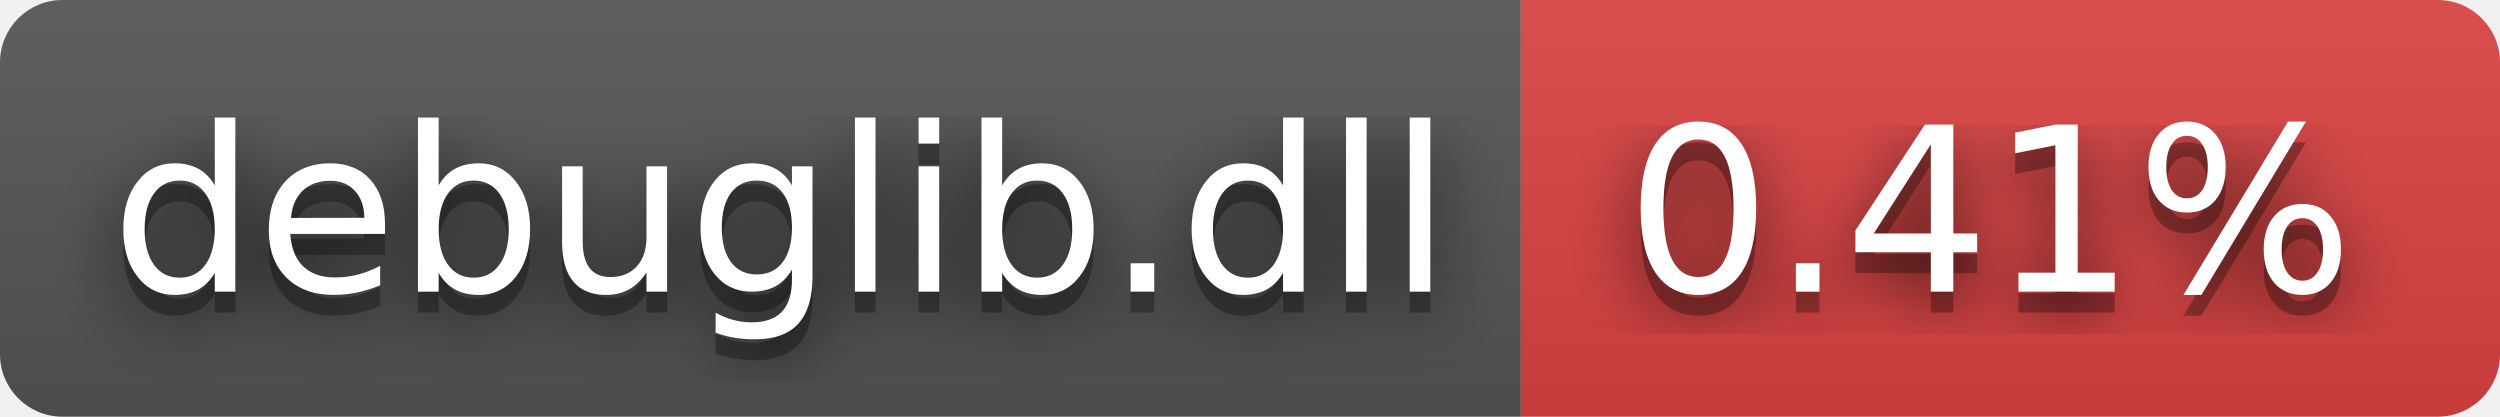
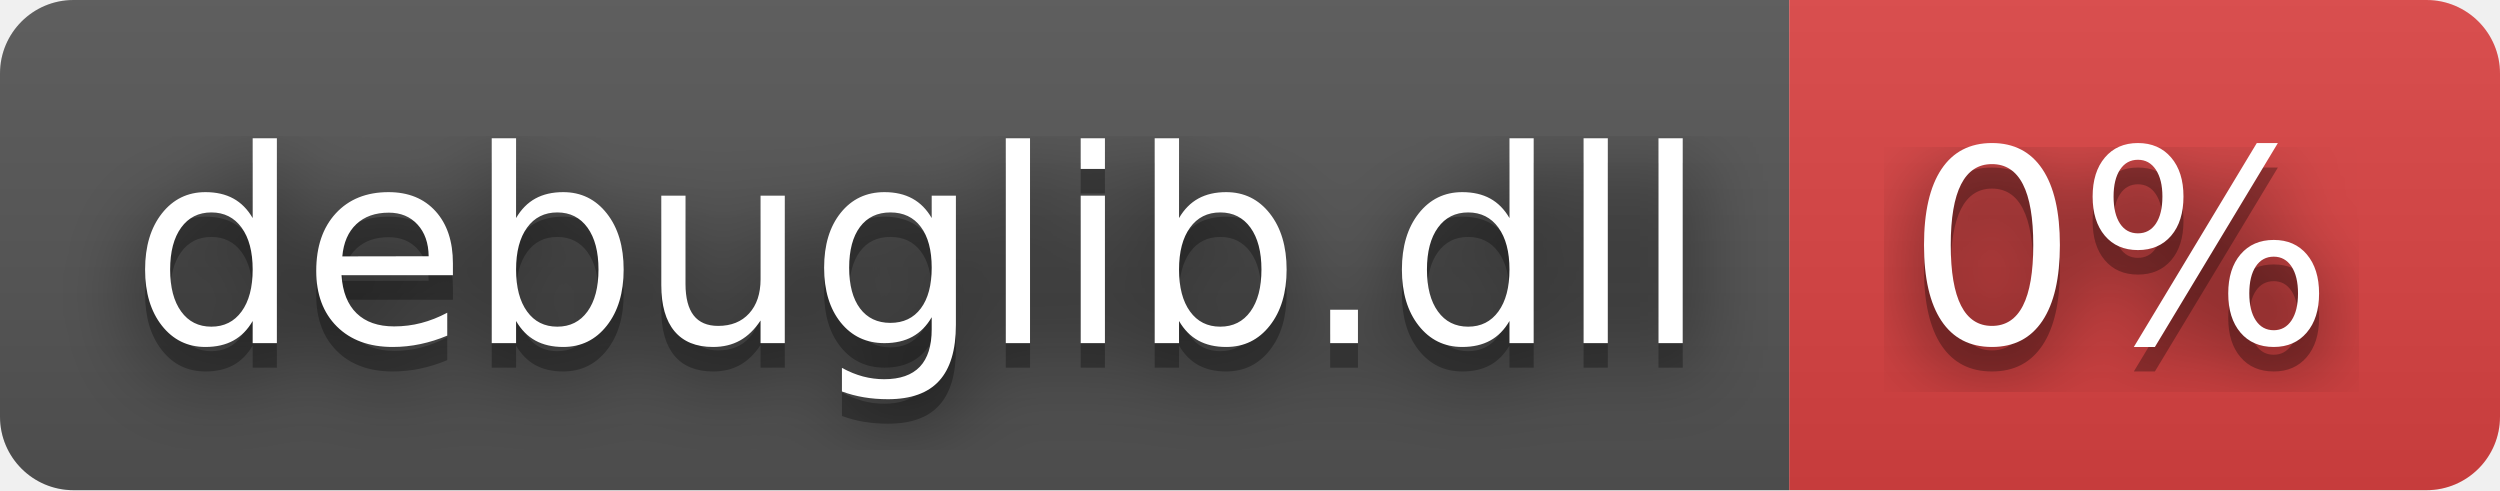
- <svg xmlns="http://www.w3.org/2000/svg" width="120" height="20" role="img" aria-label="debuglib.dll: 0.41%">
+ <svg xmlns="http://www.w3.org/2000/svg" width="102" height="20" role="img" aria-label="debuglib.dll: 0%">
  <filter id="blur">
    <feGaussianBlur stdDeviation="16" />
  </filter>
  <linearGradient id="s" x2="0" y2="100%">
    <stop offset="0" stop-color="#bbb" stop-opacity=".1" />
    <stop offset="1" stop-opacity=".1" />
  </linearGradient>
  <clipPath id="r">
-     <rect width="120" height="20" rx="3" />
+     <rect width="102" height="20" rx="3" />
  </clipPath>
  <g clip-path="url(#r)">
    <rect width="73" height="20" fill="#555" />
-     <rect x="73" width="47" height="20" fill="#dd4343" />
-     <rect width="120" height="20" fill="url(#s)" />
+     <rect x="73" width="29" height="20" fill="#dd4343" />
+     <rect width="102" height="20" fill="url(#s)" />
  </g>
  <g fill="#fff" text-anchor="middle" font-family="Verdana,Geneva,DejaVu Sans,sans-serif" text-rendering="geometricPrecision" font-size="110">
    <g transform="scale(.1)">
      <g aria-hidden="true" fill="#010101">
        <text x="375" y="150" fill-opacity=".8" filter="url(#blur)" textLength="630">debuglib.dll</text>
        <text x="375" y="150" fill-opacity=".3" textLength="630">debuglib.dll</text>
      </g>
      <text x="375" y="140" textLength="630">debuglib.dll</text>
    </g>
    <g transform="scale(.1)">
      <g aria-hidden="true" fill="#010101">
-         <text x="955" y="150" fill-opacity=".8" filter="url(#blur)" textLength="370">0.41%</text>
-         <text x="955" y="150" fill-opacity=".3" textLength="370">0.41%</text>
+         <text x="865" y="150" fill-opacity=".8" filter="url(#blur)" textLength="190">0%</text>
+         <text x="865" y="150" fill-opacity=".3" textLength="190">0%</text>
      </g>
-       <text x="955" y="140" textLength="370">0.41%</text>
+       <text x="865" y="140" textLength="190">0%</text>
    </g>
  </g>
</svg>
